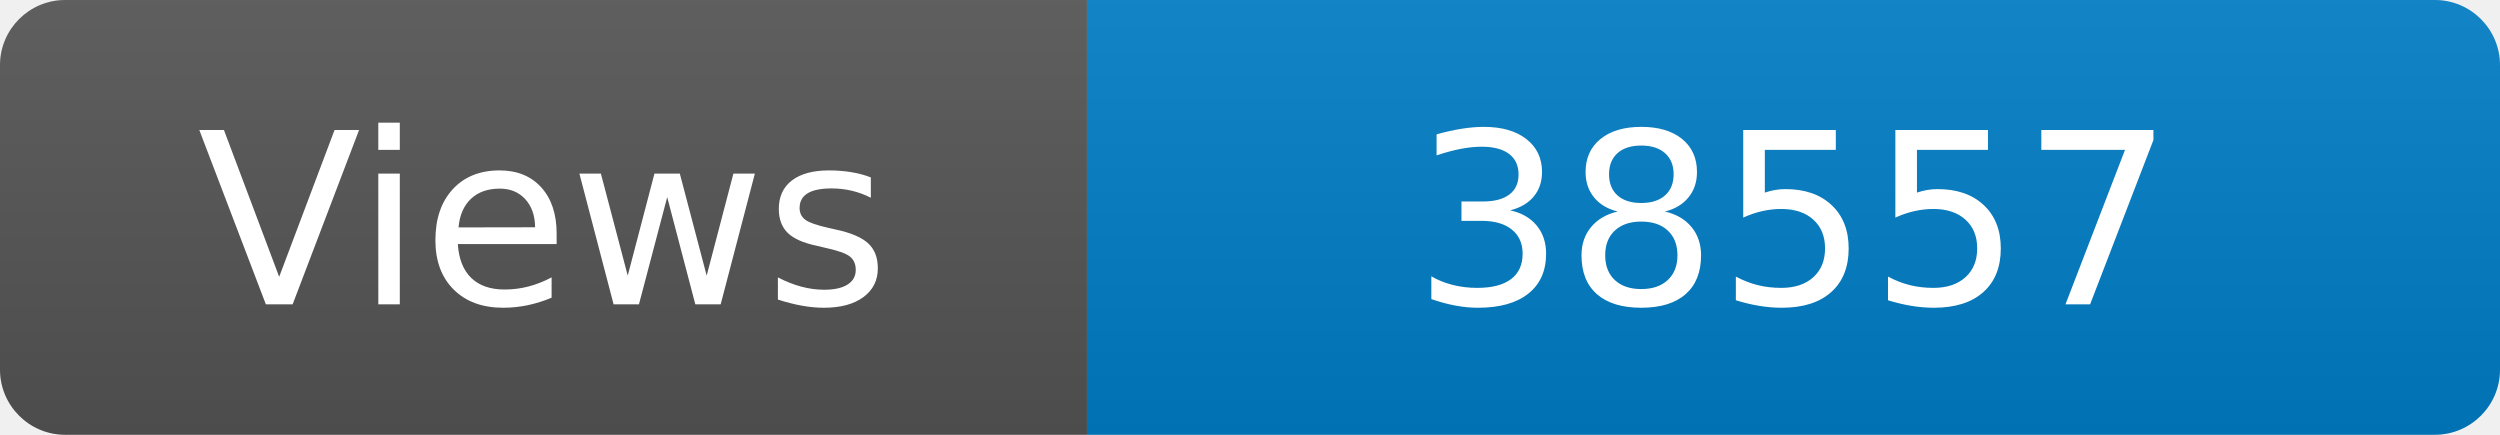
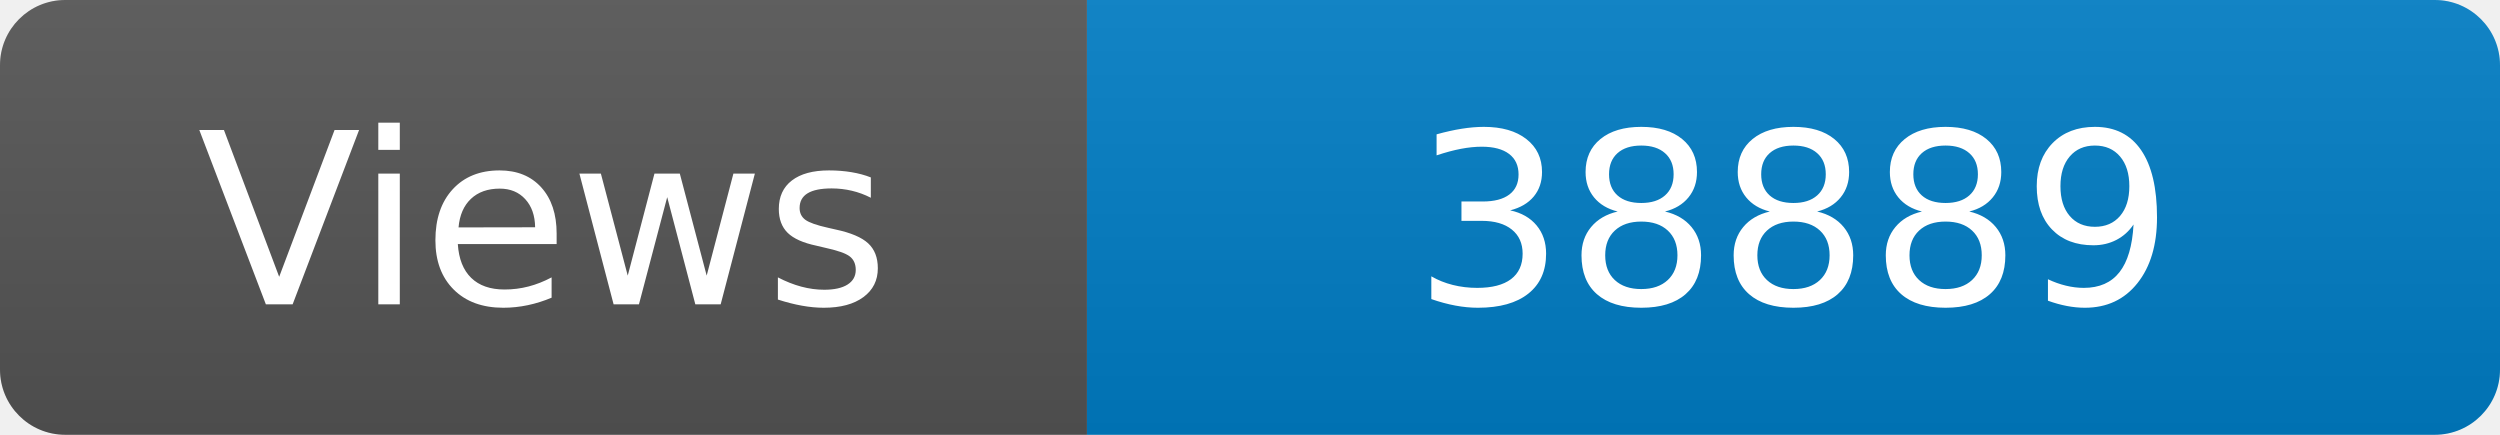
<svg xmlns="http://www.w3.org/2000/svg" width="115" height="20" role="img" aria-label="Maintained?: yes">
  <linearGradient id="s" x2="0" y2="100%">
    <stop offset="0" stop-color="#bbb" stop-opacity=".1" />
    <stop offset="1" stop-opacity=".1" />
  </linearGradient>
  <clipPath id="r">
    <rect width="115" height="20" rx="3" fill="#fff" />
  </clipPath>
  <g clip-path="url(#r)">
    <rect width="50" height="20" fill="#555" />
    <rect x="50" width="160" height="20" fill="#007ec6" />
    <rect width="115" height="20" fill="url(#s)" />
  </g>
  <g fill="#fff" text-anchor="middle" font-family="Verdana,Geneva,DejaVu Sans,sans-serif" font-size="110">
    <text x="250" y="140" transform="scale(.1)" fill="#fff">Views</text>
-     <text x="825" y="140" transform="scale(.1)" fill="#fff">38557</text>
+     <text x="825" y="140" transform="scale(.1)" fill="#fff">38889</text>
  </g>
</svg>
